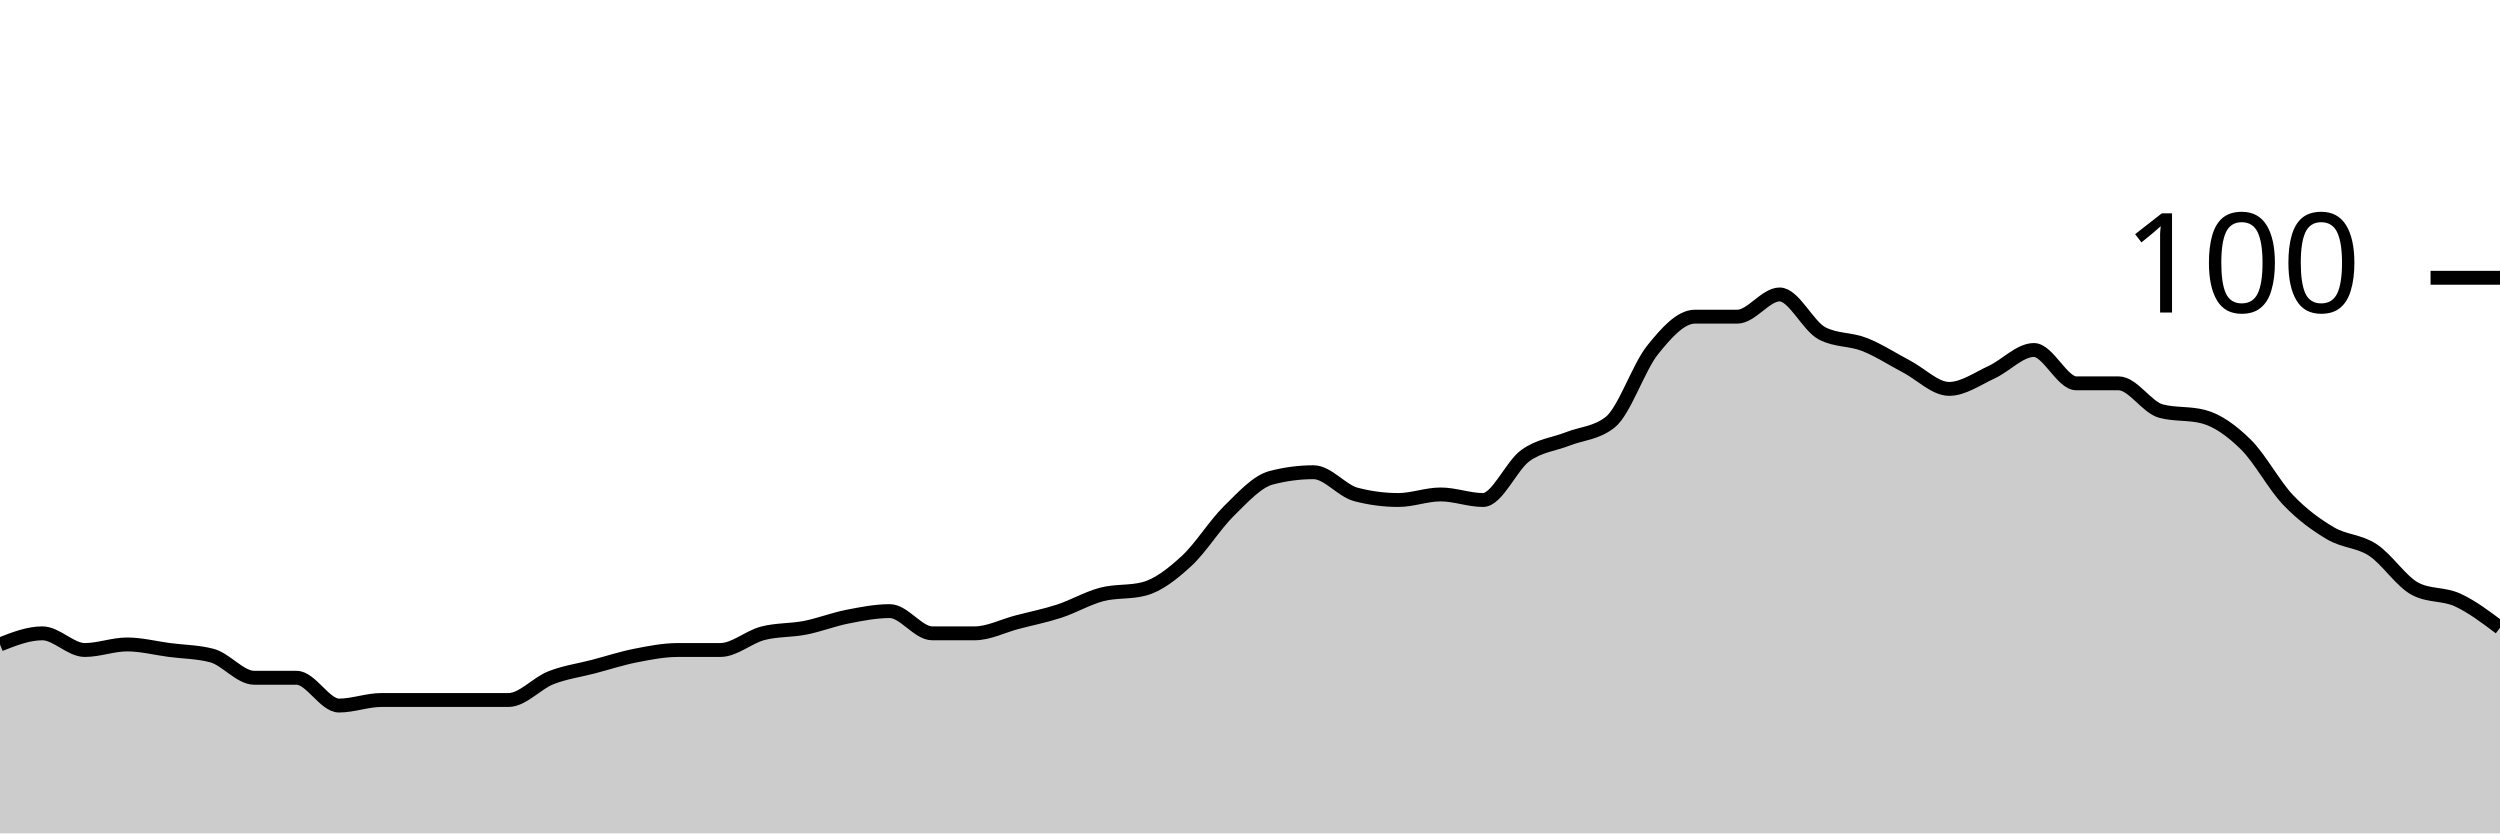
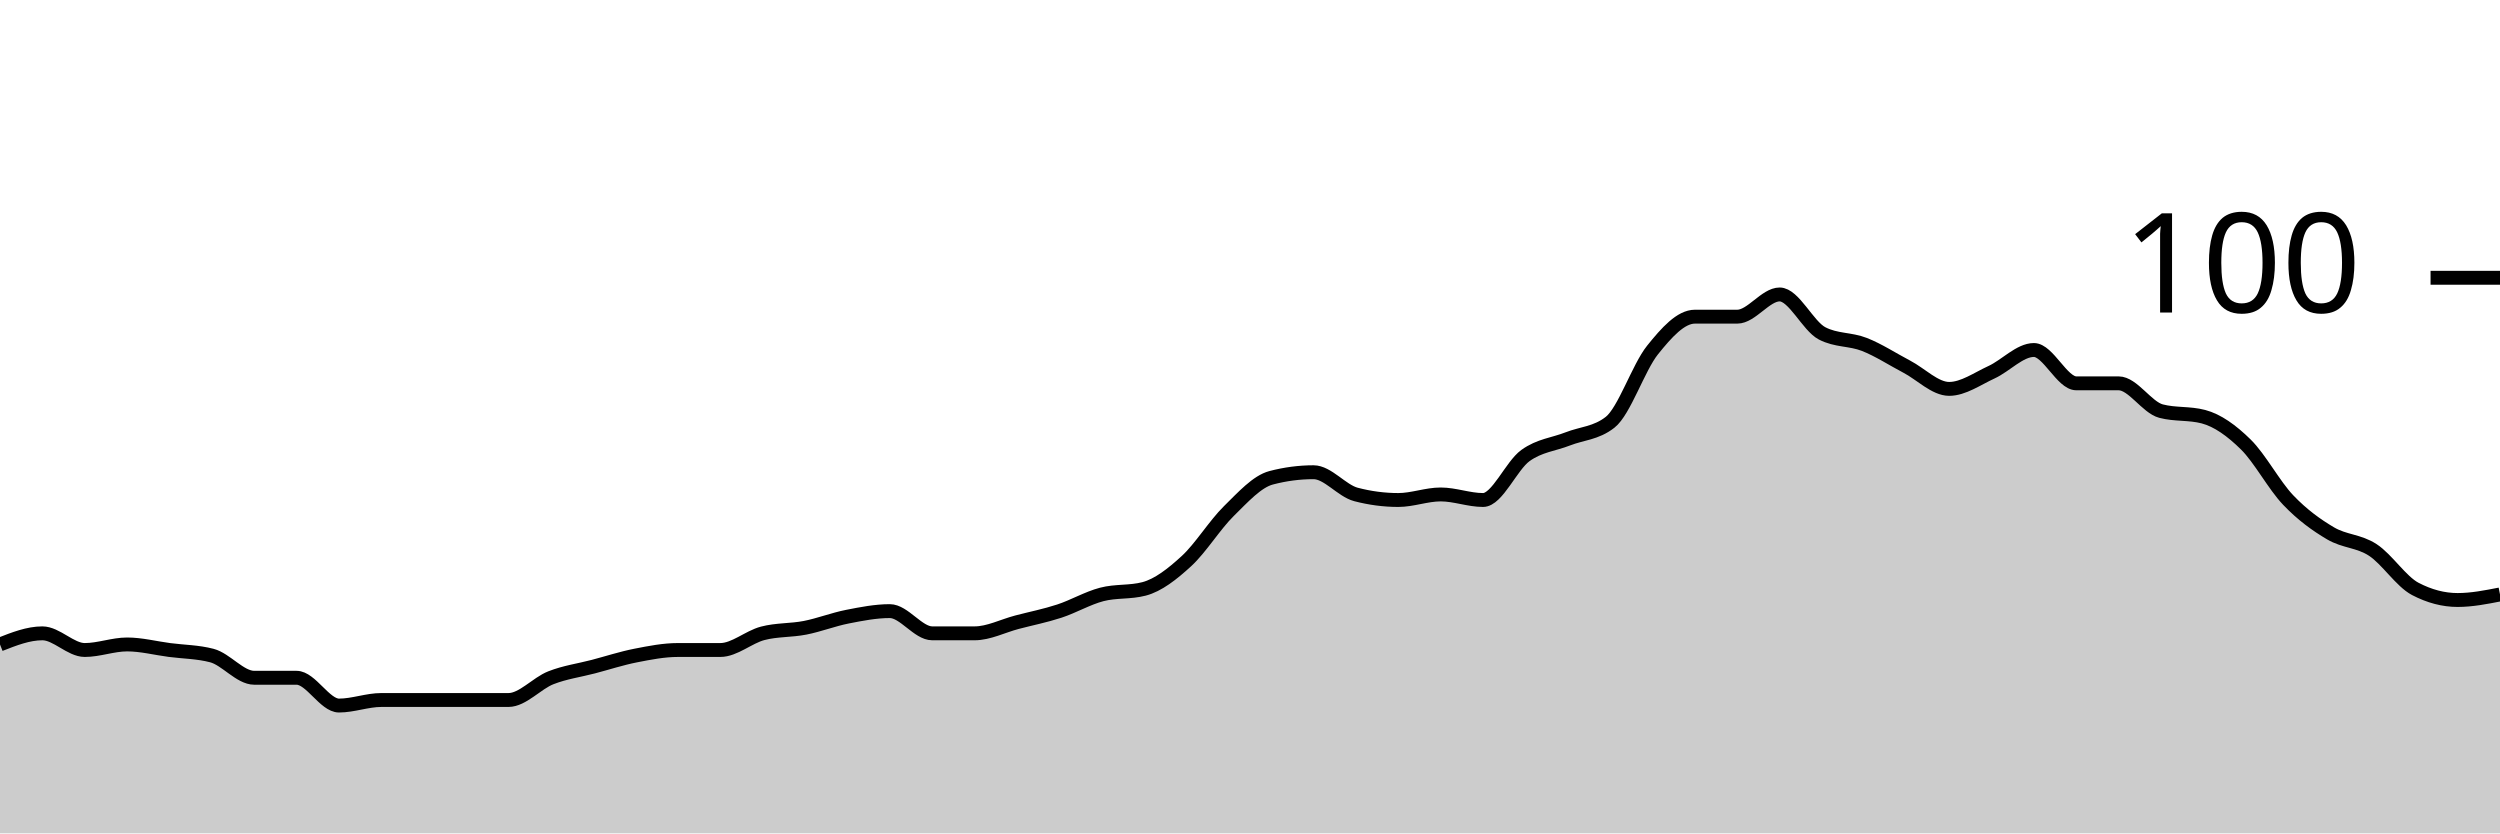
<svg xmlns="http://www.w3.org/2000/svg" viewBox="0 0 180 60">
  <g transform="translate(0,20)">
-     <path class="area" fill="rgba(0, 0, 0, 0.2)" d="M0,26.4C1.017,26,2.034,25.6,3.051,25.6C4.068,25.6,5.085,26.8,6.102,26.8C7.119,26.8,8.136,26.4,9.153,26.4C10.169,26.4,11.186,26.667,12.203,26.8C13.22,26.933,14.237,26.933,15.254,27.2C16.271,27.467,17.288,28.8,18.305,28.8C19.322,28.8,20.339,28.8,21.356,28.8C22.373,28.8,23.39,30.8,24.407,30.8C25.424,30.8,26.441,30.4,27.458,30.4C28.475,30.4,29.492,30.4,30.508,30.4C31.525,30.4,32.542,30.4,33.559,30.4C34.576,30.4,35.593,30.4,36.61,30.4C37.627,30.4,38.644,29.2,39.661,28.8C40.678,28.4,41.695,28.267,42.712,28C43.729,27.733,44.746,27.4,45.763,27.2C46.78,27,47.797,26.8,48.814,26.8C49.831,26.8,50.847,26.8,51.864,26.8C52.881,26.8,53.898,25.867,54.915,25.6C55.932,25.333,56.949,25.4,57.966,25.2C58.983,25,60,24.6,61.017,24.4C62.034,24.2,63.051,24,64.068,24C65.085,24,66.102,25.6,67.119,25.6C68.136,25.6,69.153,25.6,70.169,25.6C71.186,25.6,72.203,25.067,73.22,24.8C74.237,24.533,75.254,24.333,76.271,24C77.288,23.667,78.305,23.067,79.322,22.8C80.339,22.533,81.356,22.667,82.373,22.4C83.39,22.133,84.407,21.333,85.424,20.4C86.441,19.467,87.458,17.8,88.475,16.8C89.492,15.8,90.508,14.667,91.525,14.4C92.542,14.133,93.559,14,94.576,14C95.593,14,96.61,15.333,97.627,15.6C98.644,15.867,99.661,16,100.678,16C101.695,16,102.712,15.6,103.729,15.6C104.746,15.6,105.763,16,106.78,16C107.797,16,108.814,13.533,109.831,12.8C110.847,12.067,111.864,12,112.881,11.6C113.898,11.2,114.915,11.2,115.932,10.4C116.949,9.6,117.966,6.467,118.983,5.2C120,3.933,121.017,2.8,122.034,2.8C123.051,2.8,124.068,2.8,125.085,2.8C126.102,2.8,127.119,1.2,128.136,1.2C129.153,1.2,130.169,3.467,131.186,4C132.203,4.533,133.22,4.4,134.237,4.8C135.254,5.2,136.271,5.867,137.288,6.4C138.305,6.933,139.322,8,140.339,8C141.356,8,142.373,7.267,143.39,6.8C144.407,6.333,145.424,5.2,146.441,5.2C147.458,5.2,148.475,7.6,149.492,7.6C150.508,7.6,151.525,7.6,152.542,7.6C153.559,7.6,154.576,9.333,155.593,9.6C156.61,9.867,157.627,9.733,158.644,10C159.661,10.267,160.678,11,161.695,12C162.712,13,163.729,14.933,164.746,16C165.763,17.067,166.78,17.8,167.797,18.4C168.814,19,169.831,18.933,170.847,19.6C171.864,20.267,172.881,21.867,173.898,22.4C174.915,22.933,175.932,22.733,176.949,23.2C177.966,23.667,178.983,24.433,180,25.2L180,40C178.983,40,177.966,40,176.949,40C175.932,40,174.915,40,173.898,40C172.881,40,171.864,40,170.847,40C169.831,40,168.814,40,167.797,40C166.78,40,165.763,40,164.746,40C163.729,40,162.712,40,161.695,40C160.678,40,159.661,40,158.644,40C157.627,40,156.61,40,155.593,40C154.576,40,153.559,40,152.542,40C151.525,40,150.508,40,149.492,40C148.475,40,147.458,40,146.441,40C145.424,40,144.407,40,143.39,40C142.373,40,141.356,40,140.339,40C139.322,40,138.305,40,137.288,40C136.271,40,135.254,40,134.237,40C133.22,40,132.203,40,131.186,40C130.169,40,129.153,40,128.136,40C127.119,40,126.102,40,125.085,40C124.068,40,123.051,40,122.034,40C121.017,40,120,40,118.983,40C117.966,40,116.949,40,115.932,40C114.915,40,113.898,40,112.881,40C111.864,40,110.847,40,109.831,40C108.814,40,107.797,40,106.78,40C105.763,40,104.746,40,103.729,40C102.712,40,101.695,40,100.678,40C99.661,40,98.644,40,97.627,40C96.61,40,95.593,40,94.576,40C93.559,40,92.542,40,91.525,40C90.508,40,89.492,40,88.475,40C87.458,40,86.441,40,85.424,40C84.407,40,83.39,40,82.373,40C81.356,40,80.339,40,79.322,40C78.305,40,77.288,40,76.271,40C75.254,40,74.237,40,73.22,40C72.203,40,71.186,40,70.169,40C69.153,40,68.136,40,67.119,40C66.102,40,65.085,40,64.068,40C63.051,40,62.034,40,61.017,40C60,40,58.983,40,57.966,40C56.949,40,55.932,40,54.915,40C53.898,40,52.881,40,51.864,40C50.847,40,49.831,40,48.814,40C47.797,40,46.78,40,45.763,40C44.746,40,43.729,40,42.712,40C41.695,40,40.678,40,39.661,40C38.644,40,37.627,40,36.61,40C35.593,40,34.576,40,33.559,40C32.542,40,31.525,40,30.508,40C29.492,40,28.475,40,27.458,40C26.441,40,25.424,40,24.407,40C23.39,40,22.373,40,21.356,40C20.339,40,19.322,40,18.305,40C17.288,40,16.271,40,15.254,40C14.237,40,13.22,40,12.203,40C11.186,40,10.169,40,9.153,40C8.136,40,7.119,40,6.102,40C5.085,40,4.068,40,3.051,40C2.034,40,1.017,40,0,40Z" />
-     <path class="line" stroke="black" fill="none" d="M0,26.4C1.017,26,2.034,25.6,3.051,25.6C4.068,25.6,5.085,26.8,6.102,26.8C7.119,26.8,8.136,26.4,9.153,26.4C10.169,26.4,11.186,26.667,12.203,26.8C13.22,26.933,14.237,26.933,15.254,27.2C16.271,27.467,17.288,28.8,18.305,28.8C19.322,28.8,20.339,28.8,21.356,28.8C22.373,28.8,23.39,30.8,24.407,30.8C25.424,30.8,26.441,30.4,27.458,30.4C28.475,30.4,29.492,30.4,30.508,30.4C31.525,30.4,32.542,30.4,33.559,30.4C34.576,30.4,35.593,30.4,36.61,30.4C37.627,30.4,38.644,29.2,39.661,28.8C40.678,28.4,41.695,28.267,42.712,28C43.729,27.733,44.746,27.4,45.763,27.2C46.78,27,47.797,26.8,48.814,26.8C49.831,26.8,50.847,26.8,51.864,26.8C52.881,26.8,53.898,25.867,54.915,25.6C55.932,25.333,56.949,25.4,57.966,25.2C58.983,25,60,24.6,61.017,24.4C62.034,24.2,63.051,24,64.068,24C65.085,24,66.102,25.6,67.119,25.6C68.136,25.6,69.153,25.6,70.169,25.6C71.186,25.6,72.203,25.067,73.22,24.8C74.237,24.533,75.254,24.333,76.271,24C77.288,23.667,78.305,23.067,79.322,22.8C80.339,22.533,81.356,22.667,82.373,22.4C83.39,22.133,84.407,21.333,85.424,20.4C86.441,19.467,87.458,17.8,88.475,16.8C89.492,15.8,90.508,14.667,91.525,14.4C92.542,14.133,93.559,14,94.576,14C95.593,14,96.61,15.333,97.627,15.6C98.644,15.867,99.661,16,100.678,16C101.695,16,102.712,15.6,103.729,15.6C104.746,15.6,105.763,16,106.78,16C107.797,16,108.814,13.533,109.831,12.8C110.847,12.067,111.864,12,112.881,11.6C113.898,11.2,114.915,11.2,115.932,10.4C116.949,9.6,117.966,6.467,118.983,5.2C120,3.933,121.017,2.8,122.034,2.8C123.051,2.8,124.068,2.8,125.085,2.8C126.102,2.8,127.119,1.2,128.136,1.2C129.153,1.2,130.169,3.467,131.186,4C132.203,4.533,133.22,4.4,134.237,4.8C135.254,5.2,136.271,5.867,137.288,6.4C138.305,6.933,139.322,8,140.339,8C141.356,8,142.373,7.267,143.39,6.8C144.407,6.333,145.424,5.2,146.441,5.2C147.458,5.2,148.475,7.6,149.492,7.6C150.508,7.6,151.525,7.6,152.542,7.6C153.559,7.6,154.576,9.333,155.593,9.6C156.61,9.867,157.627,9.733,158.644,10C159.661,10.267,160.678,11,161.695,12C162.712,13,163.729,14.933,164.746,16C165.763,17.067,166.78,17.8,167.797,18.4C168.814,19,169.831,18.933,170.847,19.6C171.864,20.267,172.881,21.867,173.898,22.4C174.915,22.933,175.932,22.733,176.949,23.2C177.966,23.667,178.983,24.433,180,25.2" />
+     <path class="area" fill="rgba(0, 0, 0, 0.2)" d="M0,26.4C1.017,26,2.034,25.6,3.051,25.6C4.068,25.6,5.085,26.8,6.102,26.8C7.119,26.8,8.136,26.4,9.153,26.4C10.169,26.4,11.186,26.667,12.203,26.8C13.22,26.933,14.237,26.933,15.254,27.2C16.271,27.467,17.288,28.8,18.305,28.8C19.322,28.8,20.339,28.8,21.356,28.8C22.373,28.8,23.39,30.8,24.407,30.8C25.424,30.8,26.441,30.4,27.458,30.4C28.475,30.4,29.492,30.4,30.508,30.4C31.525,30.4,32.542,30.4,33.559,30.4C34.576,30.4,35.593,30.4,36.61,30.4C37.627,30.4,38.644,29.2,39.661,28.8C40.678,28.4,41.695,28.267,42.712,28C43.729,27.733,44.746,27.4,45.763,27.2C46.78,27,47.797,26.8,48.814,26.8C49.831,26.8,50.847,26.8,51.864,26.8C52.881,26.8,53.898,25.867,54.915,25.6C55.932,25.333,56.949,25.4,57.966,25.2C58.983,25,60,24.6,61.017,24.4C62.034,24.2,63.051,24,64.068,24C65.085,24,66.102,25.6,67.119,25.6C68.136,25.6,69.153,25.6,70.169,25.6C71.186,25.6,72.203,25.067,73.22,24.8C74.237,24.533,75.254,24.333,76.271,24C77.288,23.667,78.305,23.067,79.322,22.8C80.339,22.533,81.356,22.667,82.373,22.4C83.39,22.133,84.407,21.333,85.424,20.4C86.441,19.467,87.458,17.8,88.475,16.8C89.492,15.8,90.508,14.667,91.525,14.4C92.542,14.133,93.559,14,94.576,14C95.593,14,96.61,15.333,97.627,15.6C98.644,15.867,99.661,16,100.678,16C101.695,16,102.712,15.6,103.729,15.6C104.746,15.6,105.763,16,106.78,16C107.797,16,108.814,13.533,109.831,12.8C110.847,12.067,111.864,12,112.881,11.6C113.898,11.2,114.915,11.2,115.932,10.4C116.949,9.6,117.966,6.467,118.983,5.2C120,3.933,121.017,2.8,122.034,2.8C123.051,2.8,124.068,2.8,125.085,2.8C126.102,2.8,127.119,1.2,128.136,1.2C129.153,1.2,130.169,3.467,131.186,4C132.203,4.533,133.22,4.4,134.237,4.8C135.254,5.2,136.271,5.867,137.288,6.4C138.305,6.933,139.322,8,140.339,8C141.356,8,142.373,7.267,143.39,6.8C144.407,6.333,145.424,5.2,146.441,5.2C147.458,5.2,148.475,7.6,149.492,7.6C150.508,7.6,151.525,7.6,152.542,7.6C153.559,7.6,154.576,9.333,155.593,9.6C156.61,9.867,157.627,9.733,158.644,10C159.661,10.267,160.678,11,161.695,12C162.712,13,163.729,14.933,164.746,16C165.763,17.067,166.78,17.8,167.797,18.4C168.814,19,169.831,18.933,170.847,19.6C171.864,20.267,172.881,21.867,173.898,22.4C174.915,22.933,175.932,23.2,176.949,23.2C177.966,23.2,178.983,23,180,22.8L180,40C178.983,40,177.966,40,176.949,40C175.932,40,174.915,40,173.898,40C172.881,40,171.864,40,170.847,40C169.831,40,168.814,40,167.797,40C166.78,40,165.763,40,164.746,40C163.729,40,162.712,40,161.695,40C160.678,40,159.661,40,158.644,40C157.627,40,156.61,40,155.593,40C154.576,40,153.559,40,152.542,40C151.525,40,150.508,40,149.492,40C148.475,40,147.458,40,146.441,40C145.424,40,144.407,40,143.39,40C142.373,40,141.356,40,140.339,40C139.322,40,138.305,40,137.288,40C136.271,40,135.254,40,134.237,40C133.22,40,132.203,40,131.186,40C130.169,40,129.153,40,128.136,40C127.119,40,126.102,40,125.085,40C124.068,40,123.051,40,122.034,40C121.017,40,120,40,118.983,40C117.966,40,116.949,40,115.932,40C114.915,40,113.898,40,112.881,40C111.864,40,110.847,40,109.831,40C108.814,40,107.797,40,106.78,40C105.763,40,104.746,40,103.729,40C102.712,40,101.695,40,100.678,40C99.661,40,98.644,40,97.627,40C96.61,40,95.593,40,94.576,40C93.559,40,92.542,40,91.525,40C90.508,40,89.492,40,88.475,40C87.458,40,86.441,40,85.424,40C84.407,40,83.39,40,82.373,40C81.356,40,80.339,40,79.322,40C78.305,40,77.288,40,76.271,40C75.254,40,74.237,40,73.22,40C72.203,40,71.186,40,70.169,40C69.153,40,68.136,40,67.119,40C66.102,40,65.085,40,64.068,40C63.051,40,62.034,40,61.017,40C60,40,58.983,40,57.966,40C56.949,40,55.932,40,54.915,40C53.898,40,52.881,40,51.864,40C50.847,40,49.831,40,48.814,40C47.797,40,46.78,40,45.763,40C44.746,40,43.729,40,42.712,40C41.695,40,40.678,40,39.661,40C38.644,40,37.627,40,36.61,40C35.593,40,34.576,40,33.559,40C32.542,40,31.525,40,30.508,40C29.492,40,28.475,40,27.458,40C26.441,40,25.424,40,24.407,40C23.39,40,22.373,40,21.356,40C20.339,40,19.322,40,18.305,40C17.288,40,16.271,40,15.254,40C14.237,40,13.22,40,12.203,40C11.186,40,10.169,40,9.153,40C8.136,40,7.119,40,6.102,40C5.085,40,4.068,40,3.051,40C2.034,40,1.017,40,0,40Z" />
+     <path class="line" stroke="black" fill="none" d="M0,26.4C1.017,26,2.034,25.6,3.051,25.6C4.068,25.6,5.085,26.8,6.102,26.8C7.119,26.8,8.136,26.4,9.153,26.4C10.169,26.4,11.186,26.667,12.203,26.8C13.22,26.933,14.237,26.933,15.254,27.2C16.271,27.467,17.288,28.8,18.305,28.8C19.322,28.8,20.339,28.8,21.356,28.8C22.373,28.8,23.39,30.8,24.407,30.8C25.424,30.8,26.441,30.4,27.458,30.4C28.475,30.4,29.492,30.4,30.508,30.4C31.525,30.4,32.542,30.4,33.559,30.4C34.576,30.4,35.593,30.4,36.61,30.4C37.627,30.4,38.644,29.2,39.661,28.8C40.678,28.4,41.695,28.267,42.712,28C43.729,27.733,44.746,27.4,45.763,27.2C46.78,27,47.797,26.8,48.814,26.8C49.831,26.8,50.847,26.8,51.864,26.8C52.881,26.8,53.898,25.867,54.915,25.6C55.932,25.333,56.949,25.4,57.966,25.2C58.983,25,60,24.6,61.017,24.4C62.034,24.2,63.051,24,64.068,24C65.085,24,66.102,25.6,67.119,25.6C68.136,25.6,69.153,25.6,70.169,25.6C71.186,25.6,72.203,25.067,73.22,24.8C74.237,24.533,75.254,24.333,76.271,24C77.288,23.667,78.305,23.067,79.322,22.8C80.339,22.533,81.356,22.667,82.373,22.4C83.39,22.133,84.407,21.333,85.424,20.4C86.441,19.467,87.458,17.8,88.475,16.8C89.492,15.8,90.508,14.667,91.525,14.4C92.542,14.133,93.559,14,94.576,14C95.593,14,96.61,15.333,97.627,15.6C98.644,15.867,99.661,16,100.678,16C101.695,16,102.712,15.6,103.729,15.6C104.746,15.6,105.763,16,106.78,16C107.797,16,108.814,13.533,109.831,12.8C110.847,12.067,111.864,12,112.881,11.6C113.898,11.2,114.915,11.2,115.932,10.4C116.949,9.6,117.966,6.467,118.983,5.2C120,3.933,121.017,2.8,122.034,2.8C123.051,2.8,124.068,2.8,125.085,2.8C126.102,2.8,127.119,1.2,128.136,1.2C129.153,1.2,130.169,3.467,131.186,4C132.203,4.533,133.22,4.4,134.237,4.8C135.254,5.2,136.271,5.867,137.288,6.4C138.305,6.933,139.322,8,140.339,8C141.356,8,142.373,7.267,143.39,6.8C144.407,6.333,145.424,5.2,146.441,5.2C147.458,5.2,148.475,7.6,149.492,7.6C150.508,7.6,151.525,7.6,152.542,7.6C153.559,7.6,154.576,9.333,155.593,9.6C156.61,9.867,157.627,9.733,158.644,10C159.661,10.267,160.678,11,161.695,12C162.712,13,163.729,14.933,164.746,16C165.763,17.067,166.78,17.8,167.797,18.4C168.814,19,169.831,18.933,170.847,19.6C171.864,20.267,172.881,21.867,173.898,22.4C174.915,22.933,175.932,23.2,176.949,23.2C177.966,23.2,178.983,23,180,22.8" />
    <path class="axis-ceiling" stroke-width="1" stroke="black" fill="none" d="M175,0L180,0" />
    <text class="axis-ceiling-label" font-family="sans-serif" text-anchor="end" font-size="10px" x="170" y="2.5">100</text>
  </g>
</svg>
